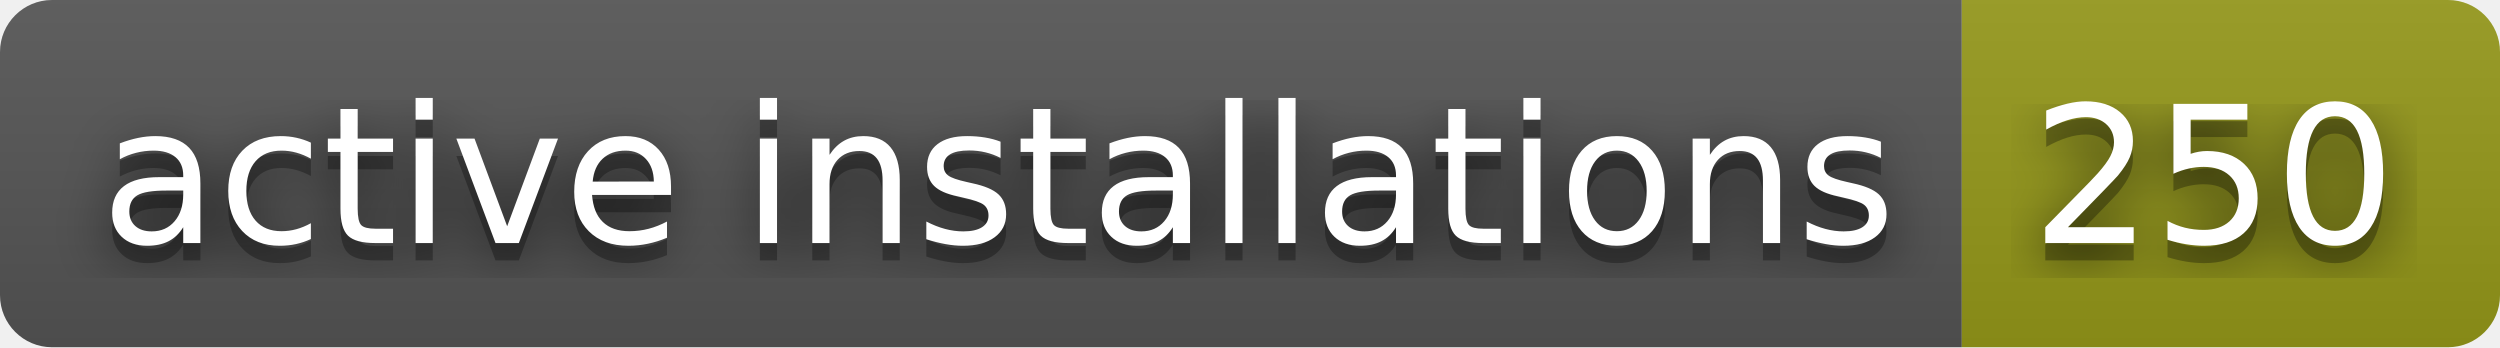
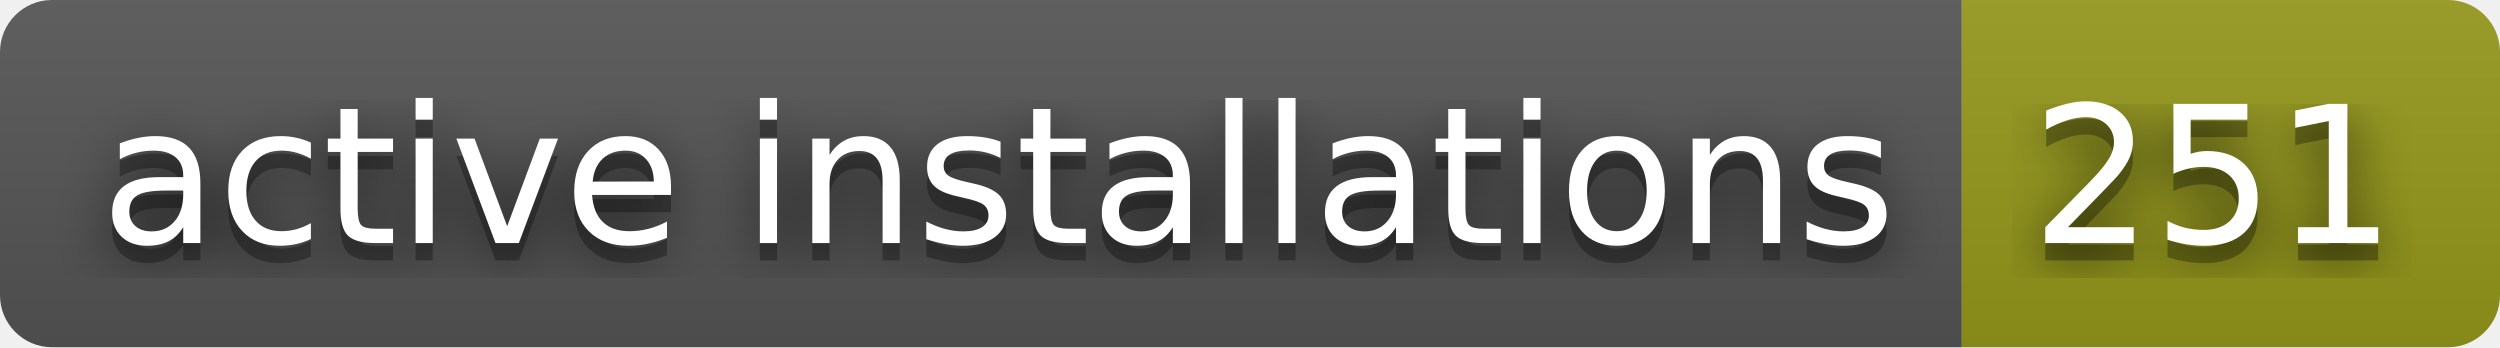
- <svg xmlns="http://www.w3.org/2000/svg" width="144" height="20" role="img" aria-label="active installations: 250">
+ <svg xmlns="http://www.w3.org/2000/svg" width="144" height="20" role="img" aria-label="active installations: 251">
  <filter id="blur">
    <feGaussianBlur stdDeviation="16" />
  </filter>
  <linearGradient id="s" x2="0" y2="100%">
    <stop offset="0" stop-color="#bbb" stop-opacity=".1" />
    <stop offset="1" stop-opacity=".1" />
  </linearGradient>
  <clipPath id="r">
    <rect width="144" height="20" rx="3" />
  </clipPath>
  <g clip-path="url(#r)">
    <rect width="113" height="20" fill="#555" />
    <rect x="113" width="31" height="20" fill="#95991a" />
    <rect width="144" height="20" fill="url(#s)" />
  </g>
  <g fill="#fff" text-anchor="middle" font-family="Verdana,Geneva,DejaVu Sans,sans-serif" text-rendering="geometricPrecision" font-size="110">
    <g transform="scale(.1)">
      <g aria-hidden="true" fill="#010101">
        <text x="575" y="150" fill-opacity=".8" filter="url(#blur)" textLength="1030">active installations</text>
        <text x="575" y="150" fill-opacity=".3" textLength="1030">active installations</text>
      </g>
      <text x="575" y="140" textLength="1030">active installations</text>
    </g>
    <g transform="scale(.1)">
      <g aria-hidden="true" fill="#010101">
-         <text x="1275" y="150" fill-opacity=".8" filter="url(#blur)" textLength="210">250</text>
-         <text x="1275" y="150" fill-opacity=".3" textLength="210">250</text>
+         <text x="1275" y="150" fill-opacity=".8" filter="url(#blur)" textLength="210">251</text>
+         <text x="1275" y="150" fill-opacity=".3" textLength="210">251</text>
      </g>
-       <text x="1275" y="140" textLength="210">250</text>
+       <text x="1275" y="140" textLength="210">251</text>
    </g>
  </g>
</svg>
